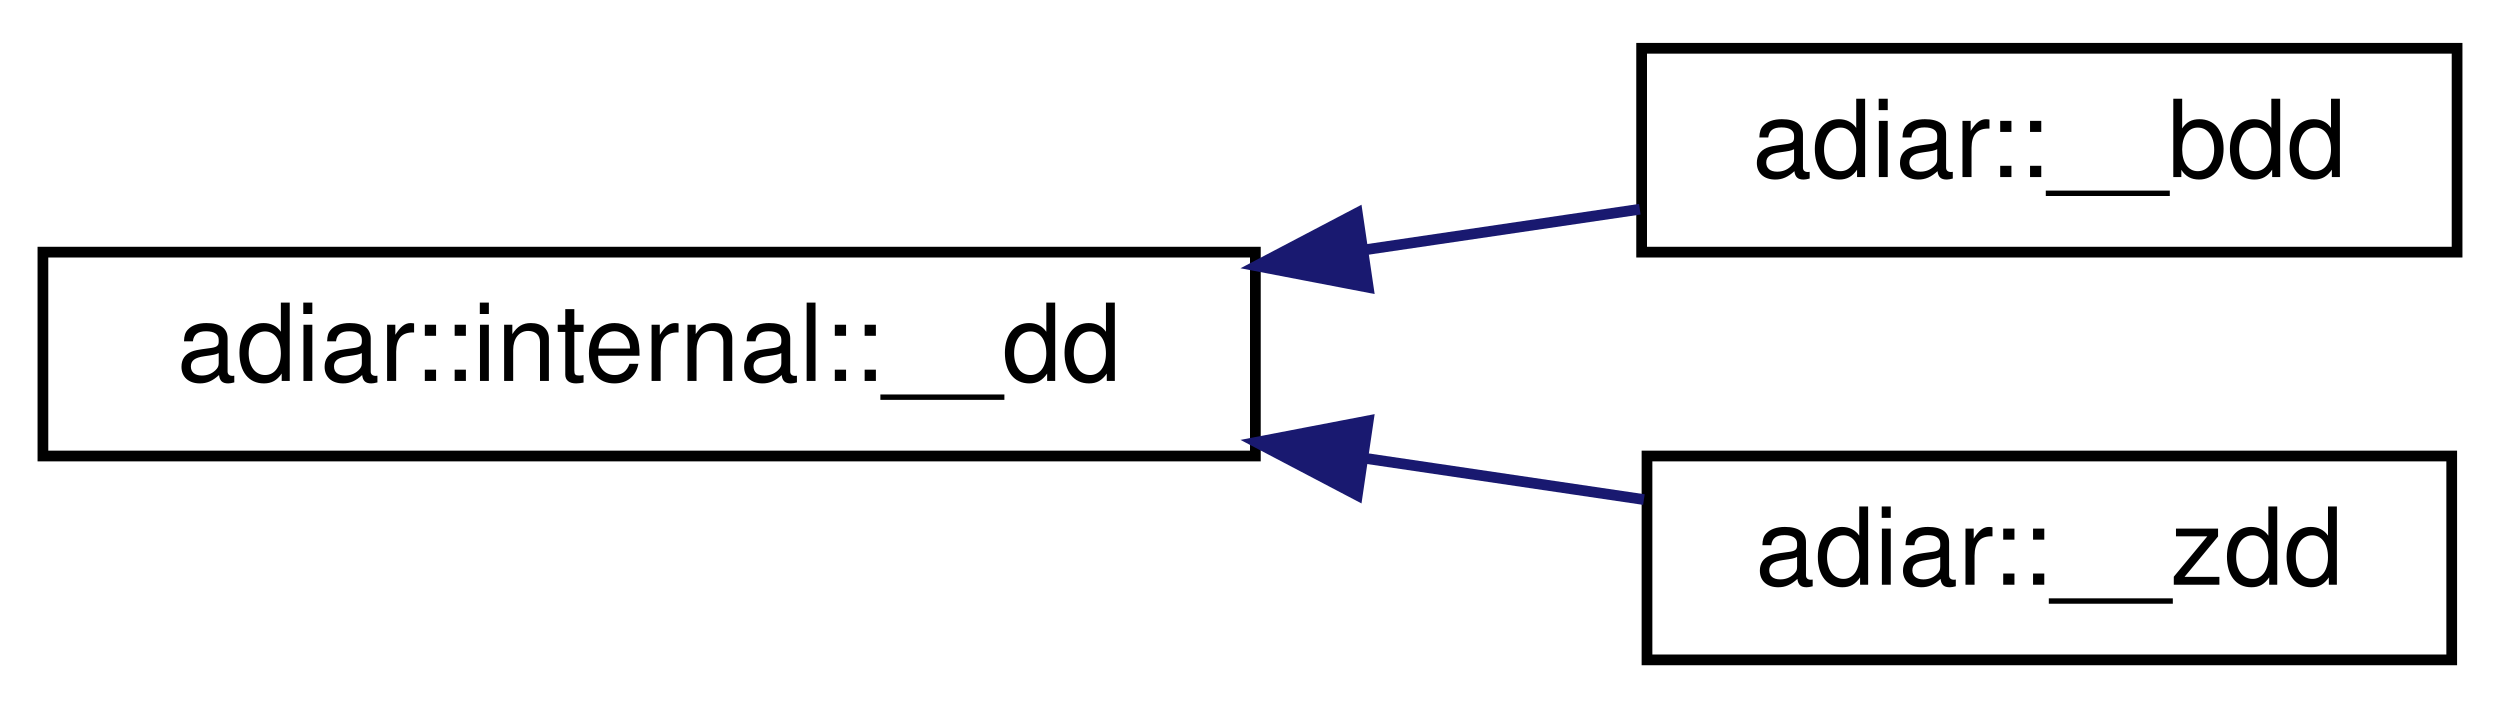
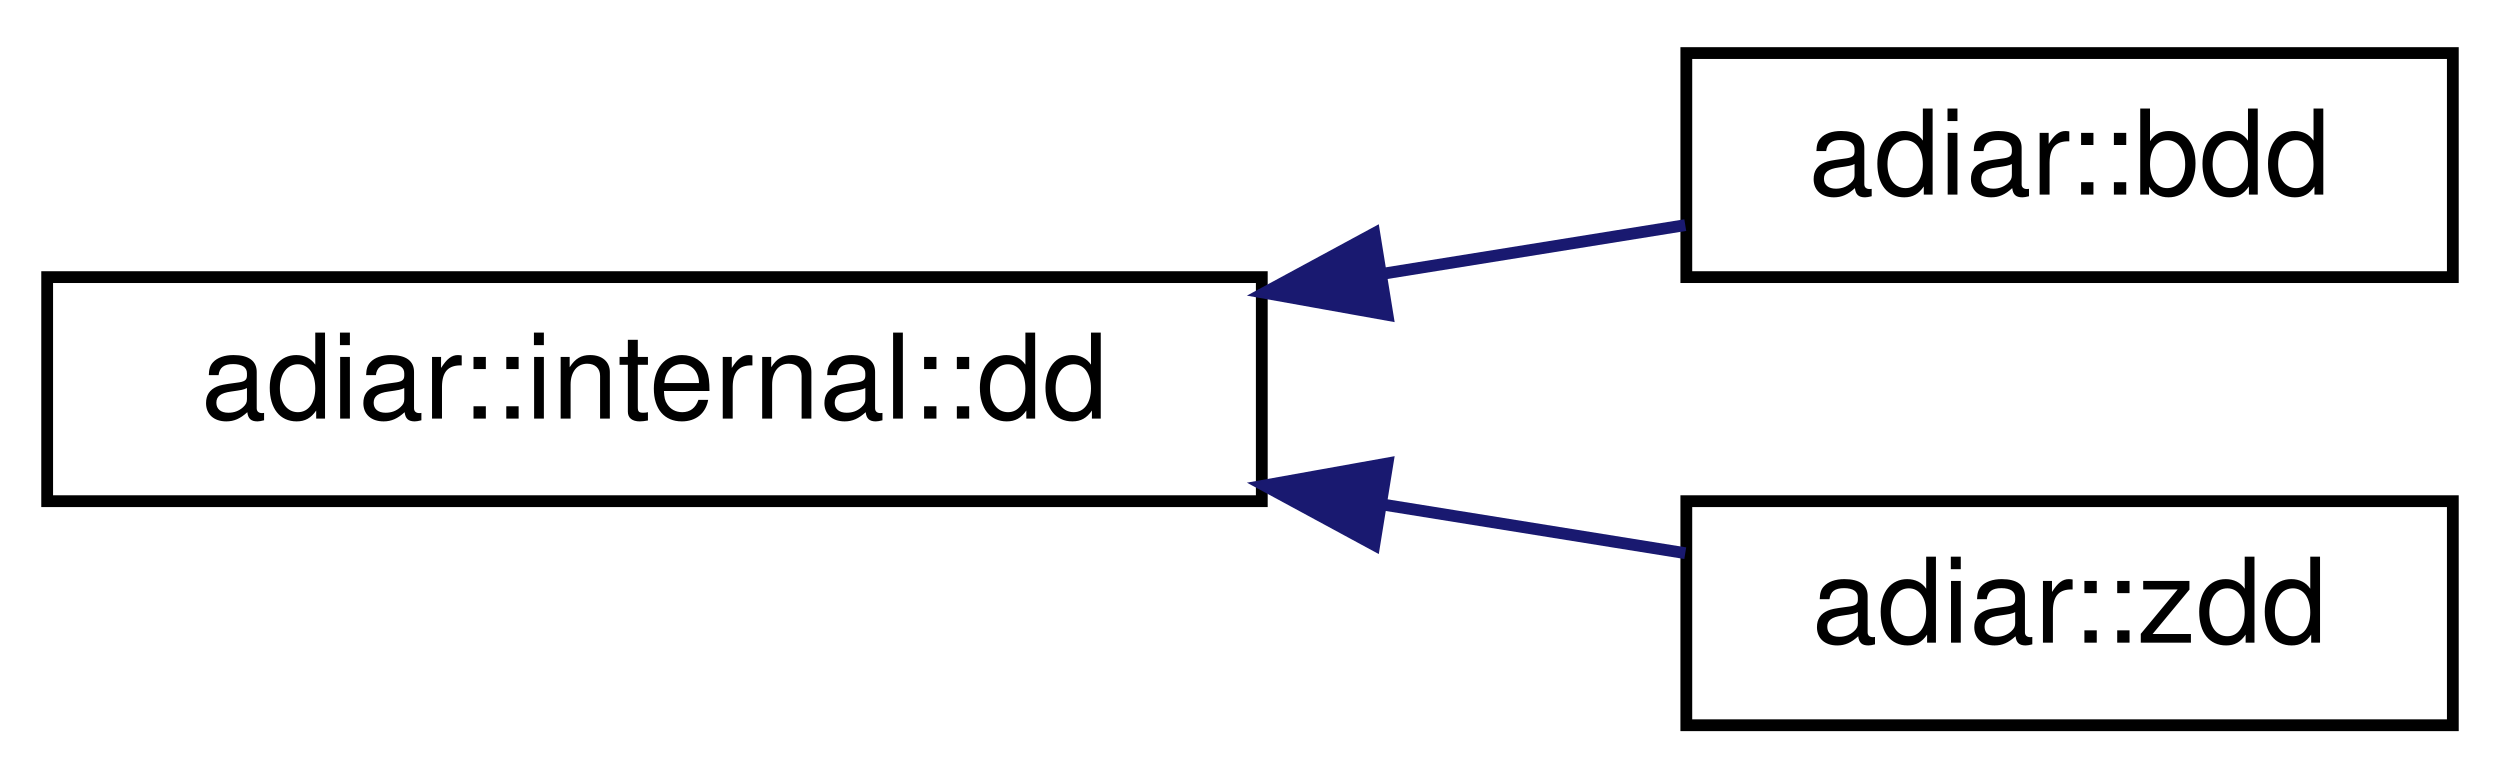
- <svg xmlns="http://www.w3.org/2000/svg" xmlns:xlink="http://www.w3.org/1999/xlink" width="233pt" height="66pt" viewBox="0.00 0.00 233.00 66.00">
+ <svg xmlns="http://www.w3.org/2000/svg" xmlns:xlink="http://www.w3.org/1999/xlink" width="212pt" height="66pt" viewBox="0.00 0.00 212.00 66.00">
  <g id="graph0" class="graph" transform="scale(1 1) rotate(0) translate(4 62)">
    <g id="node1" class="node">
      <g id="a_node1">
-         <a xlink:href="classadiar_1_1internal_1_1____dd.html" target="_top" xlink:title=" ">
-           <polygon fill="none" stroke="black" points="0,-19.5 0,-38.5 113,-38.5 113,-19.5 0,-19.5" />
-           <text text-anchor="middle" x="56.5" y="-26.5" font-family="Helvetica,sans-Serif" font-size="10.00">adiar::internal::__dd</text>
+         <a xlink:href="classadiar_1_1internal_1_1dd.html" target="_top" xlink:title="Container for the files that represent a Decision Diagram.">
+           <polygon fill="none" stroke="black" points="0,-19.5 0,-38.5 103,-38.5 103,-19.5 0,-19.5" />
+           <text text-anchor="middle" x="51.5" y="-26.5" font-family="Helvetica,sans-Serif" font-size="10.00">adiar::internal::dd</text>
        </a>
      </g>
    </g>
    <g id="node2" class="node">
      <g id="a_node2">
-         <a xlink:href="classadiar_1_1____bdd.html" target="_top" xlink:title="A (possibly) unreduced Binary Decision Diagram.">
-           <polygon fill="none" stroke="black" points="149,-38.5 149,-57.5 225,-57.5 225,-38.5 149,-38.5" />
-           <text text-anchor="middle" x="187" y="-45.5" font-family="Helvetica,sans-Serif" font-size="10.00">adiar::__bdd</text>
+         <a xlink:href="classadiar_1_1bdd.html" target="_top" xlink:title="A reduced Binary Decision Diagram.">
+           <polygon fill="none" stroke="black" points="139,-38.5 139,-57.5 204,-57.5 204,-38.5 139,-38.5" />
+           <text text-anchor="middle" x="171.5" y="-45.5" font-family="Helvetica,sans-Serif" font-size="10.00">adiar::bdd</text>
        </a>
      </g>
    </g>
    <g id="edge1" class="edge">
-       <path fill="none" stroke="midnightblue" d="M123.08,-38.7C131.92,-40 140.73,-41.31 148.83,-42.5" />
-       <polygon fill="midnightblue" stroke="midnightblue" points="123.52,-35.22 113.11,-37.22 122.5,-42.15 123.52,-35.22" />
+       <path fill="none" stroke="midnightblue" d="M113.23,-38.78C122.11,-40.21 130.94,-41.63 138.91,-42.91" />
+       <polygon fill="midnightblue" stroke="midnightblue" points="113.66,-35.3 103.23,-37.17 112.54,-42.21 113.66,-35.3" />
    </g>
    <g id="node3" class="node">
      <g id="a_node3">
-         <a xlink:href="classadiar_1_1____zdd.html" target="_top" xlink:title="A (possibly unreduced) Zero-suppressed Decision Diagram.">
-           <polygon fill="none" stroke="black" points="149.5,-0.5 149.5,-19.5 224.5,-19.5 224.5,-0.5 149.5,-0.5" />
-           <text text-anchor="middle" x="187" y="-7.5" font-family="Helvetica,sans-Serif" font-size="10.00">adiar::__zdd</text>
+         <a xlink:href="classadiar_1_1zdd.html" target="_top" xlink:title="Reduced Ordered Zero-suppressed Decision Diagram.">
+           <polygon fill="none" stroke="black" points="139,-0.5 139,-19.5 204,-19.5 204,-0.5 139,-0.5" />
+           <text text-anchor="middle" x="171.5" y="-7.5" font-family="Helvetica,sans-Serif" font-size="10.00">adiar::zdd</text>
        </a>
      </g>
    </g>
    <g id="edge2" class="edge">
-       <path fill="none" stroke="midnightblue" d="M123.19,-19.29C132.13,-17.97 141.03,-16.65 149.21,-15.44" />
-       <polygon fill="midnightblue" stroke="midnightblue" points="122.5,-15.85 113.11,-20.78 123.52,-22.78 122.5,-15.85" />
+       <path fill="none" stroke="midnightblue" d="M113.23,-19.22C122.11,-17.79 130.94,-16.37 138.91,-15.09" />
+       <polygon fill="midnightblue" stroke="midnightblue" points="112.54,-15.79 103.23,-20.83 113.66,-22.7 112.54,-15.79" />
    </g>
  </g>
</svg>
